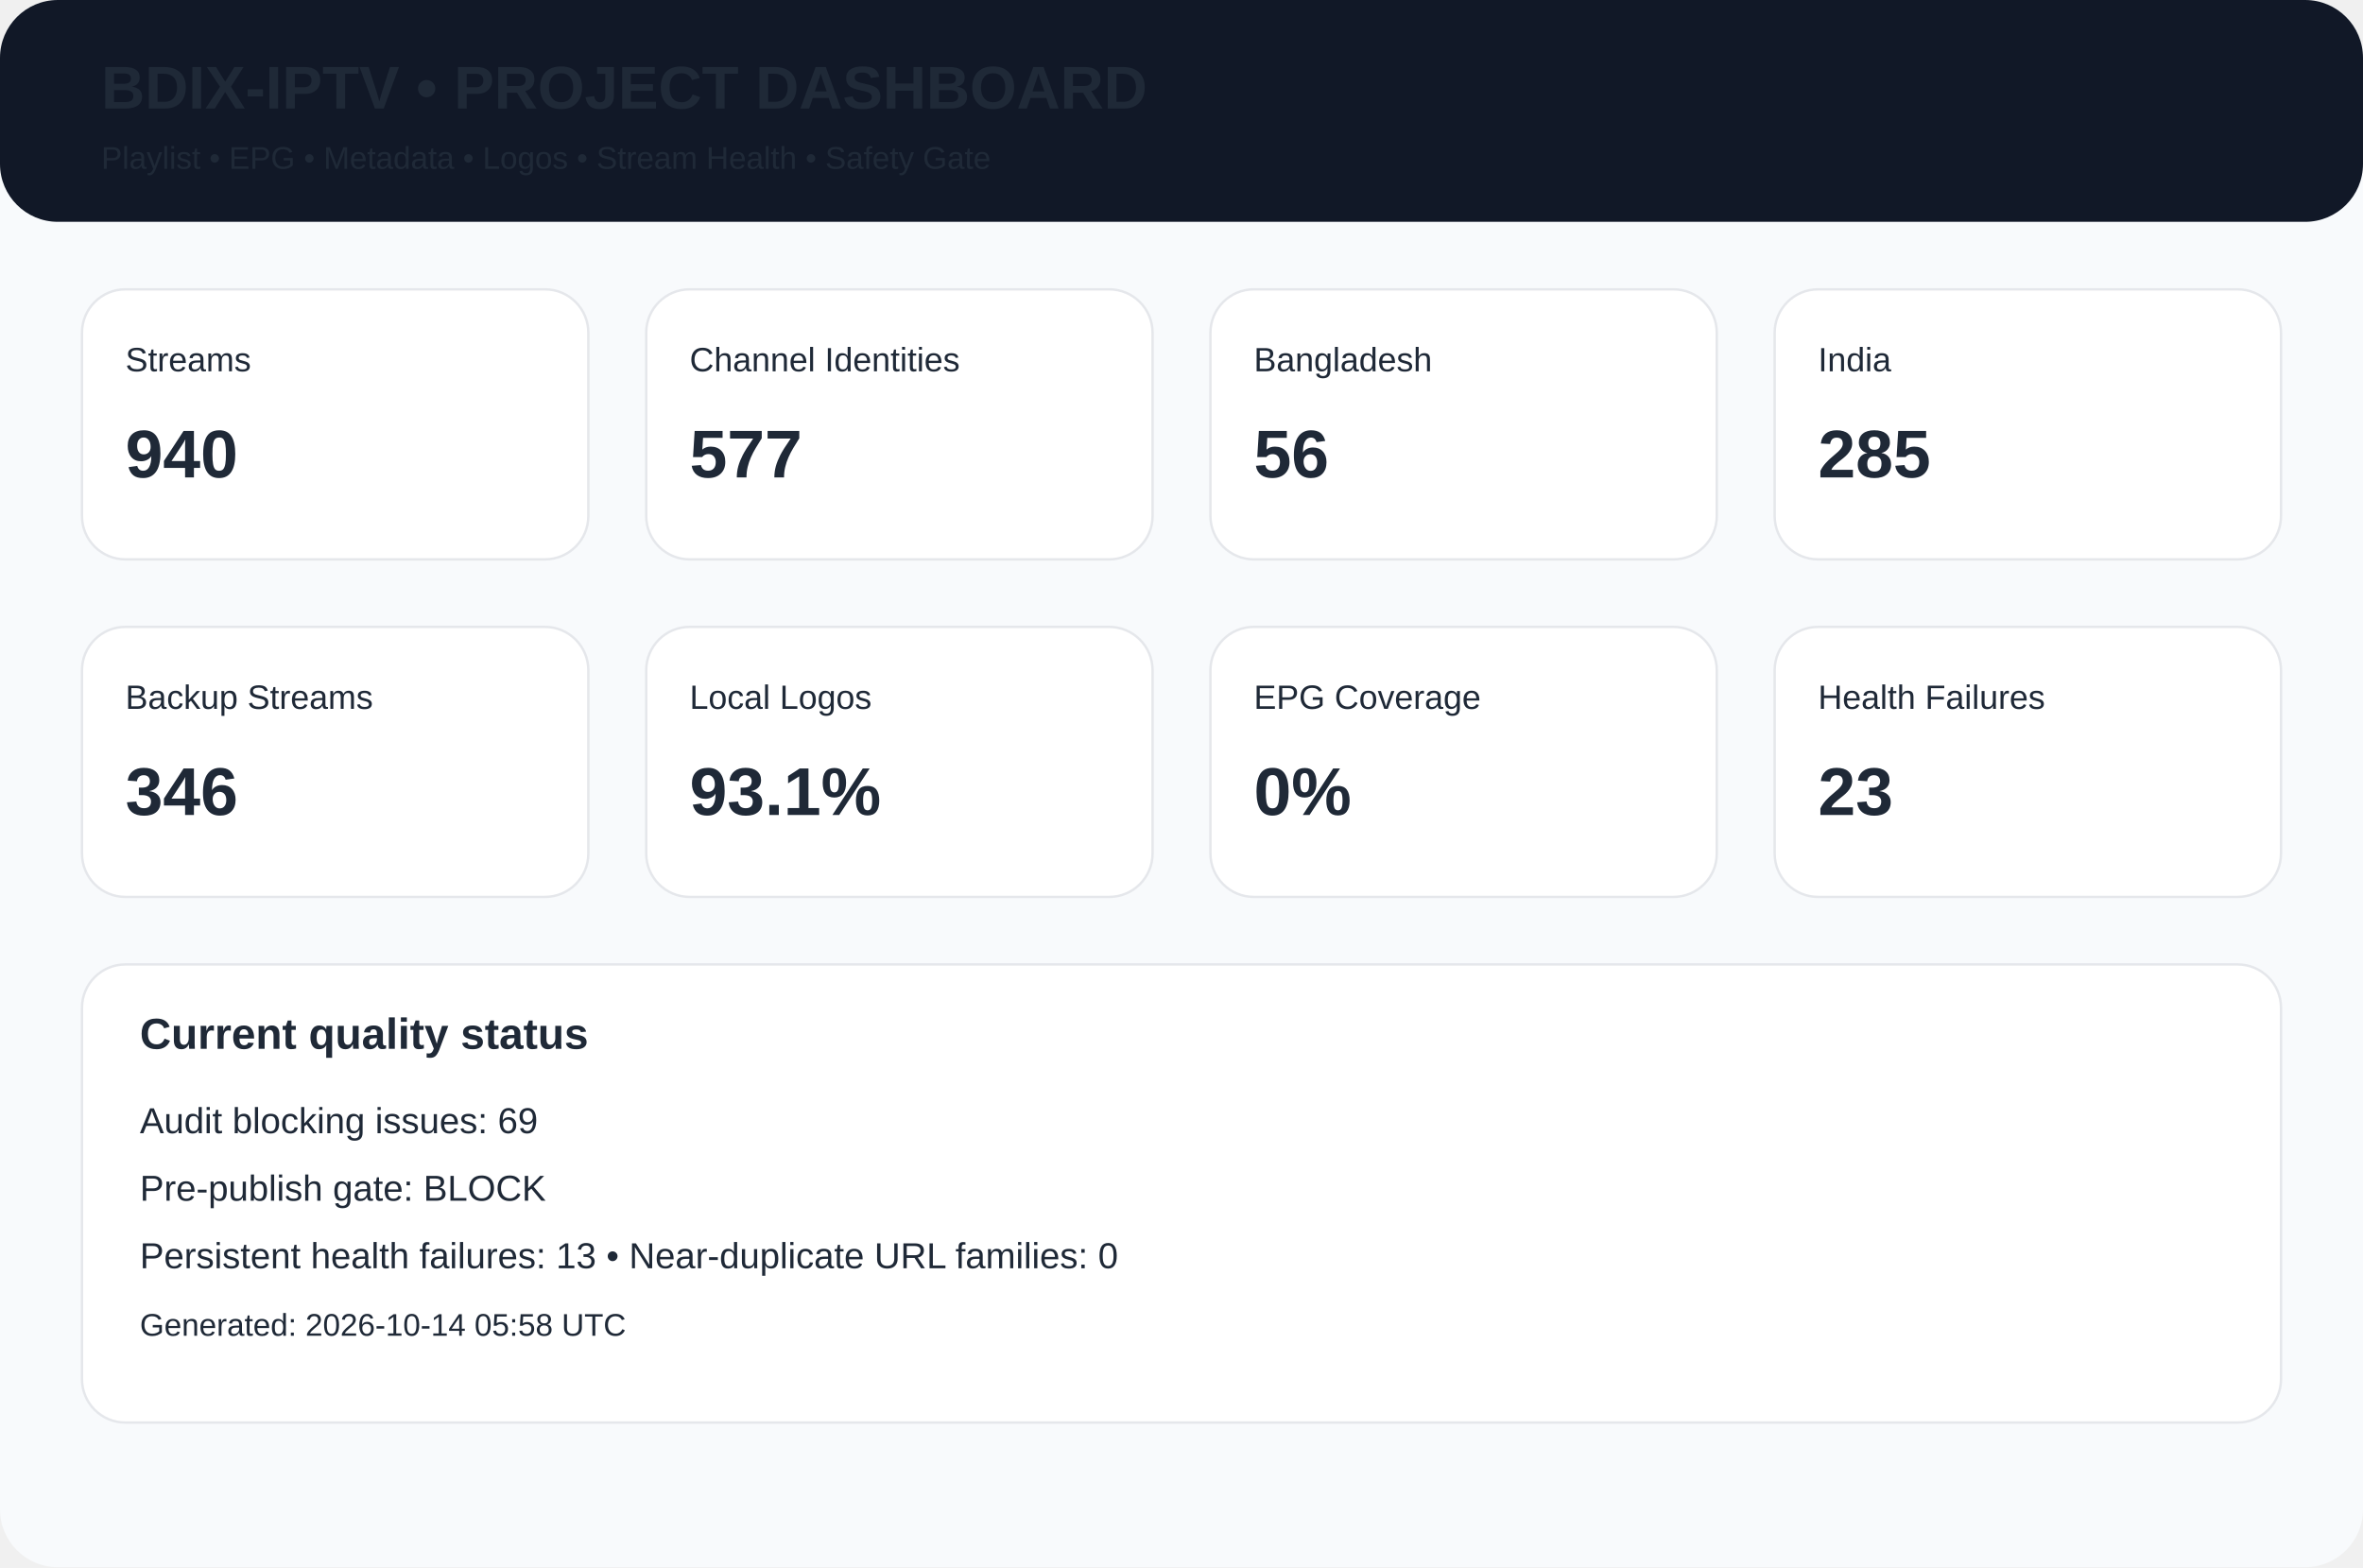
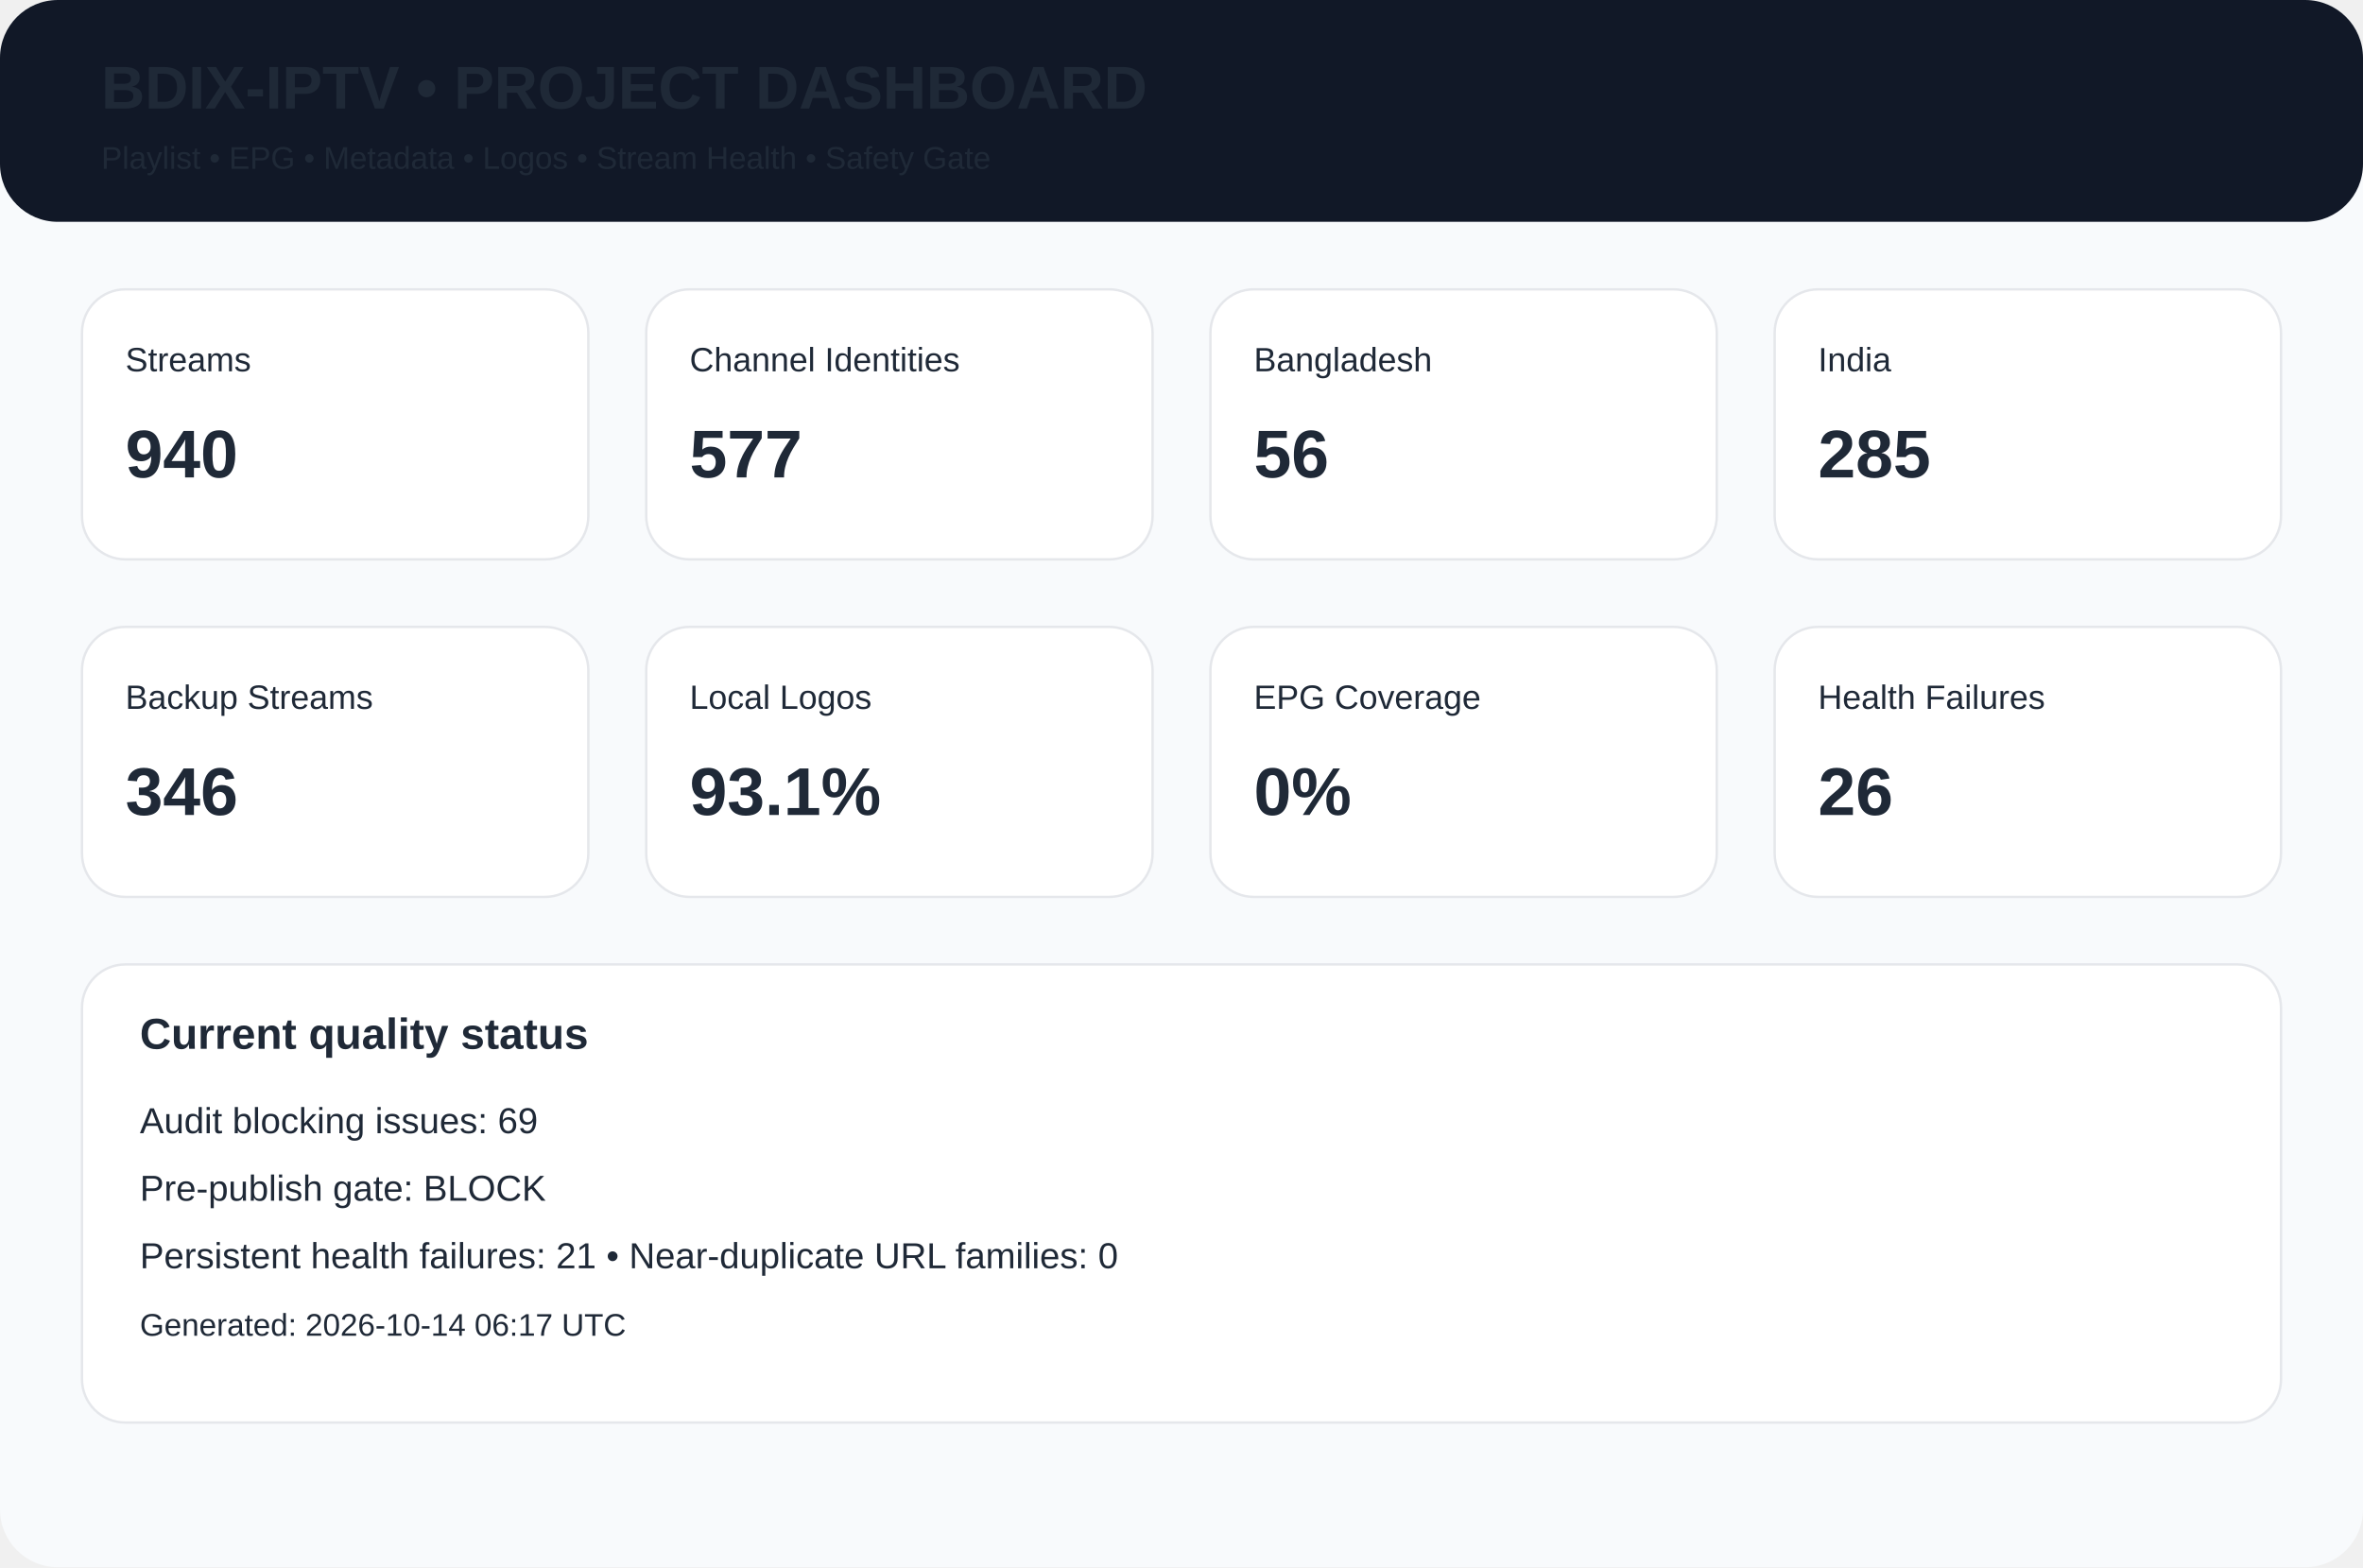
<svg xmlns="http://www.w3.org/2000/svg" width="980" height="650" viewBox="0 0 980 650">
  <rect width="980" height="650" rx="24" fill="#f8fafc" />
  <rect width="980" height="92" rx="24" fill="#111827" />
  <text x="42" y="45" font-family="Arial,Helvetica,sans-serif" font-size="25px" font-weight="700" fill="#1f2937">BDIX-IPTV • PROJECT DASHBOARD</text>
  <text x="42" y="70" font-family="Arial,Helvetica,sans-serif" font-size="13px" font-weight="400" fill="#1f2937">Playlist • EPG • Metadata • Logos • Stream Health • Safety Gate</text>
  <rect x="34" y="120" width="210" height="112" rx="18" fill="white" stroke="#e5e7eb" />
  <text x="52" y="154" font-family="Arial,Helvetica,sans-serif" font-size="14px" font-weight="400" fill="#1f2937">Streams</text>
  <text x="52" y="198" font-family="Arial,Helvetica,sans-serif" font-size="28px" font-weight="700" fill="#1f2937">940</text>
  <rect x="268" y="120" width="210" height="112" rx="18" fill="white" stroke="#e5e7eb" />
  <text x="286" y="154" font-family="Arial,Helvetica,sans-serif" font-size="14px" font-weight="400" fill="#1f2937">Channel Identities</text>
  <text x="286" y="198" font-family="Arial,Helvetica,sans-serif" font-size="28px" font-weight="700" fill="#1f2937">577</text>
  <rect x="502" y="120" width="210" height="112" rx="18" fill="white" stroke="#e5e7eb" />
  <text x="520" y="154" font-family="Arial,Helvetica,sans-serif" font-size="14px" font-weight="400" fill="#1f2937">Bangladesh</text>
  <text x="520" y="198" font-family="Arial,Helvetica,sans-serif" font-size="28px" font-weight="700" fill="#1f2937">56</text>
  <rect x="736" y="120" width="210" height="112" rx="18" fill="white" stroke="#e5e7eb" />
  <text x="754" y="154" font-family="Arial,Helvetica,sans-serif" font-size="14px" font-weight="400" fill="#1f2937">India</text>
  <text x="754" y="198" font-family="Arial,Helvetica,sans-serif" font-size="28px" font-weight="700" fill="#1f2937">285</text>
  <rect x="34" y="260" width="210" height="112" rx="18" fill="white" stroke="#e5e7eb" />
  <text x="52" y="294" font-family="Arial,Helvetica,sans-serif" font-size="14px" font-weight="400" fill="#1f2937">Backup Streams</text>
  <text x="52" y="338" font-family="Arial,Helvetica,sans-serif" font-size="28px" font-weight="700" fill="#1f2937">346</text>
  <rect x="268" y="260" width="210" height="112" rx="18" fill="white" stroke="#e5e7eb" />
  <text x="286" y="294" font-family="Arial,Helvetica,sans-serif" font-size="14px" font-weight="400" fill="#1f2937">Local Logos</text>
  <text x="286" y="338" font-family="Arial,Helvetica,sans-serif" font-size="28px" font-weight="700" fill="#1f2937">93.1%</text>
  <rect x="502" y="260" width="210" height="112" rx="18" fill="white" stroke="#e5e7eb" />
  <text x="520" y="294" font-family="Arial,Helvetica,sans-serif" font-size="14px" font-weight="400" fill="#1f2937">EPG Coverage</text>
  <text x="520" y="338" font-family="Arial,Helvetica,sans-serif" font-size="28px" font-weight="700" fill="#1f2937">0%</text>
  <rect x="736" y="260" width="210" height="112" rx="18" fill="white" stroke="#e5e7eb" />
  <text x="754" y="294" font-family="Arial,Helvetica,sans-serif" font-size="14px" font-weight="400" fill="#1f2937">Health Failures</text>
-   <text x="754" y="338" font-family="Arial,Helvetica,sans-serif" font-size="28px" font-weight="700" fill="#1f2937">23</text>
+   <text x="754" y="338" font-family="Arial,Helvetica,sans-serif" font-size="28px" font-weight="700" fill="#1f2937">26</text>
  <rect x="34" y="400" width="912" height="190" rx="18" fill="white" stroke="#e5e7eb" />
  <text x="58" y="435" font-family="Arial,Helvetica,sans-serif" font-size="18px" font-weight="700" fill="#1f2937">Current quality status</text>
  <text x="58" y="470" font-family="Arial,Helvetica,sans-serif" font-size="15px" font-weight="400" fill="#1f2937">Audit blocking issues: 69</text>
  <text x="58" y="498" font-family="Arial,Helvetica,sans-serif" font-size="15px" font-weight="400" fill="#1f2937">Pre-publish gate: BLOCK</text>
-   <text x="58" y="526" font-family="Arial,Helvetica,sans-serif" font-size="15px" font-weight="400" fill="#1f2937">Persistent health failures: 13 • Near-duplicate URL families: 0</text>
-   <text x="58" y="554" font-family="Arial,Helvetica,sans-serif" font-size="13px" font-weight="400" fill="#1f2937">Generated: 2026-10-14 05:58 UTC</text>
+   <text x="58" y="526" font-family="Arial,Helvetica,sans-serif" font-size="15px" font-weight="400" fill="#1f2937">Persistent health failures: 21 • Near-duplicate URL families: 0</text>
+   <text x="58" y="554" font-family="Arial,Helvetica,sans-serif" font-size="13px" font-weight="400" fill="#1f2937">Generated: 2026-10-14 06:17 UTC</text>
</svg>
